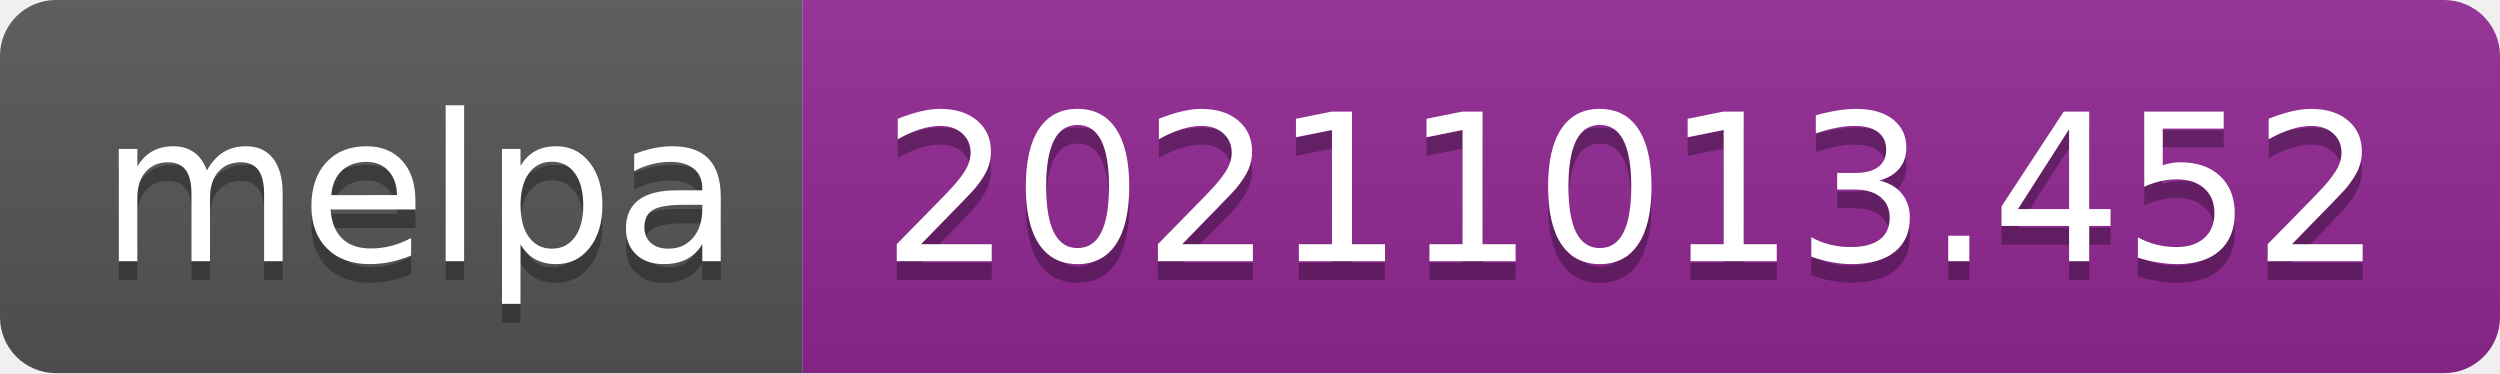
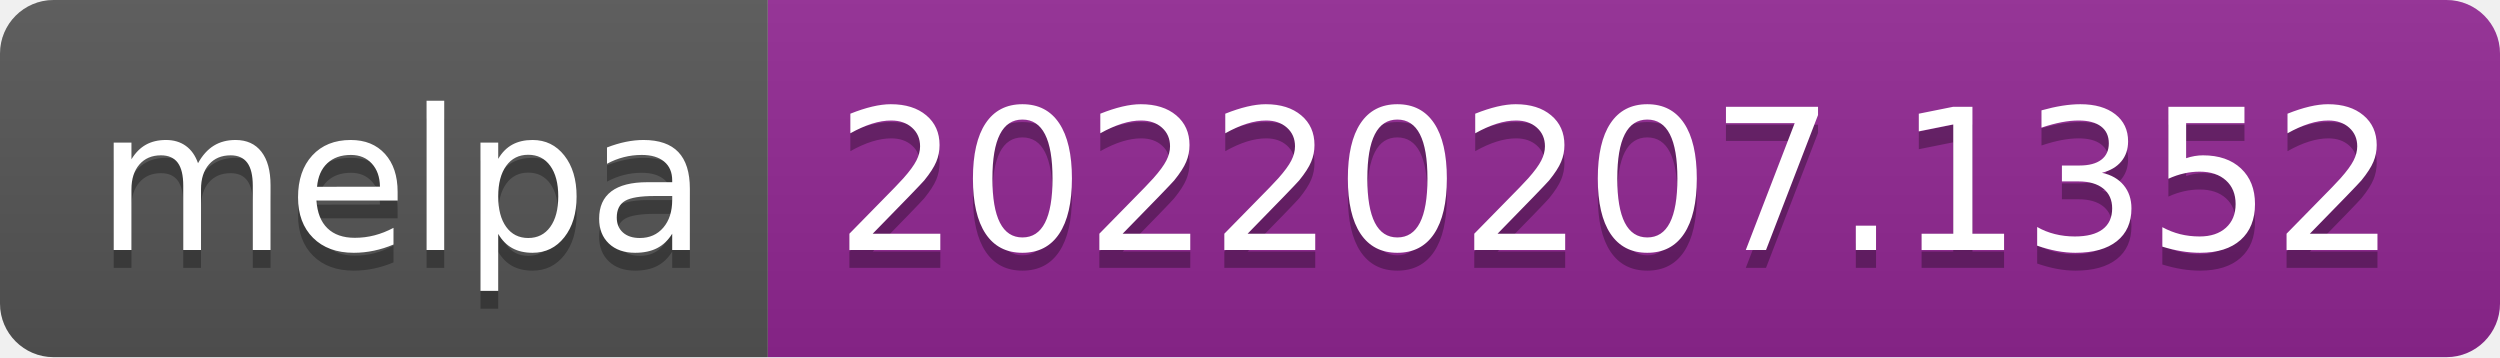
- <svg xmlns="http://www.w3.org/2000/svg" width="134" height="20" role="img" aria-label="melpa: 20211013.452">
+ <svg xmlns="http://www.w3.org/2000/svg" width="140" height="20" role="img" aria-label="melpa: 20220207.1352">
  <linearGradient id="s" x2="0" y2="100%">
    <stop offset="0" stop-color="#bbb" stop-opacity=".1" />
    <stop offset="1" stop-opacity=".1" />
  </linearGradient>
  <clipPath id="r">
-     <rect width="134" height="20" rx="3" fill="#fff" />
+     <rect width="140" height="20" rx="3" fill="#fff" />
  </clipPath>
  <g clip-path="url(#r)">
    <rect width="43" height="20" fill="#555" />
-     <rect x="43" width="91" height="20" fill="#922793" />
-     <rect width="134" height="20" fill="url(#s)" />
+     <rect x="43" width="97" height="20" fill="#922793" />
+     <rect width="140" height="20" fill="url(#s)" />
  </g>
  <g fill="#fff" text-anchor="middle" font-family="Verdana,Geneva,DejaVu Sans,sans-serif" text-rendering="geometricPrecision" font-size="110">
    <text aria-hidden="true" x="225" y="150" fill="#010101" fill-opacity=".3" transform="scale(.1)" textLength="330">melpa</text>
    <text x="225" y="140" transform="scale(.1)" fill="#fff" textLength="330">melpa</text>
-     <text aria-hidden="true" x="875" y="150" fill="#010101" fill-opacity=".3" transform="scale(.1)" textLength="810">20211013.452</text>
-     <text x="875" y="140" transform="scale(.1)" fill="#fff" textLength="810">20211013.452</text>
+     <text aria-hidden="true" x="905" y="150" fill="#010101" fill-opacity=".3" transform="scale(.1)" textLength="870">20220207.1352</text>
+     <text x="905" y="140" transform="scale(.1)" fill="#fff" textLength="870">20220207.1352</text>
  </g>
</svg>
